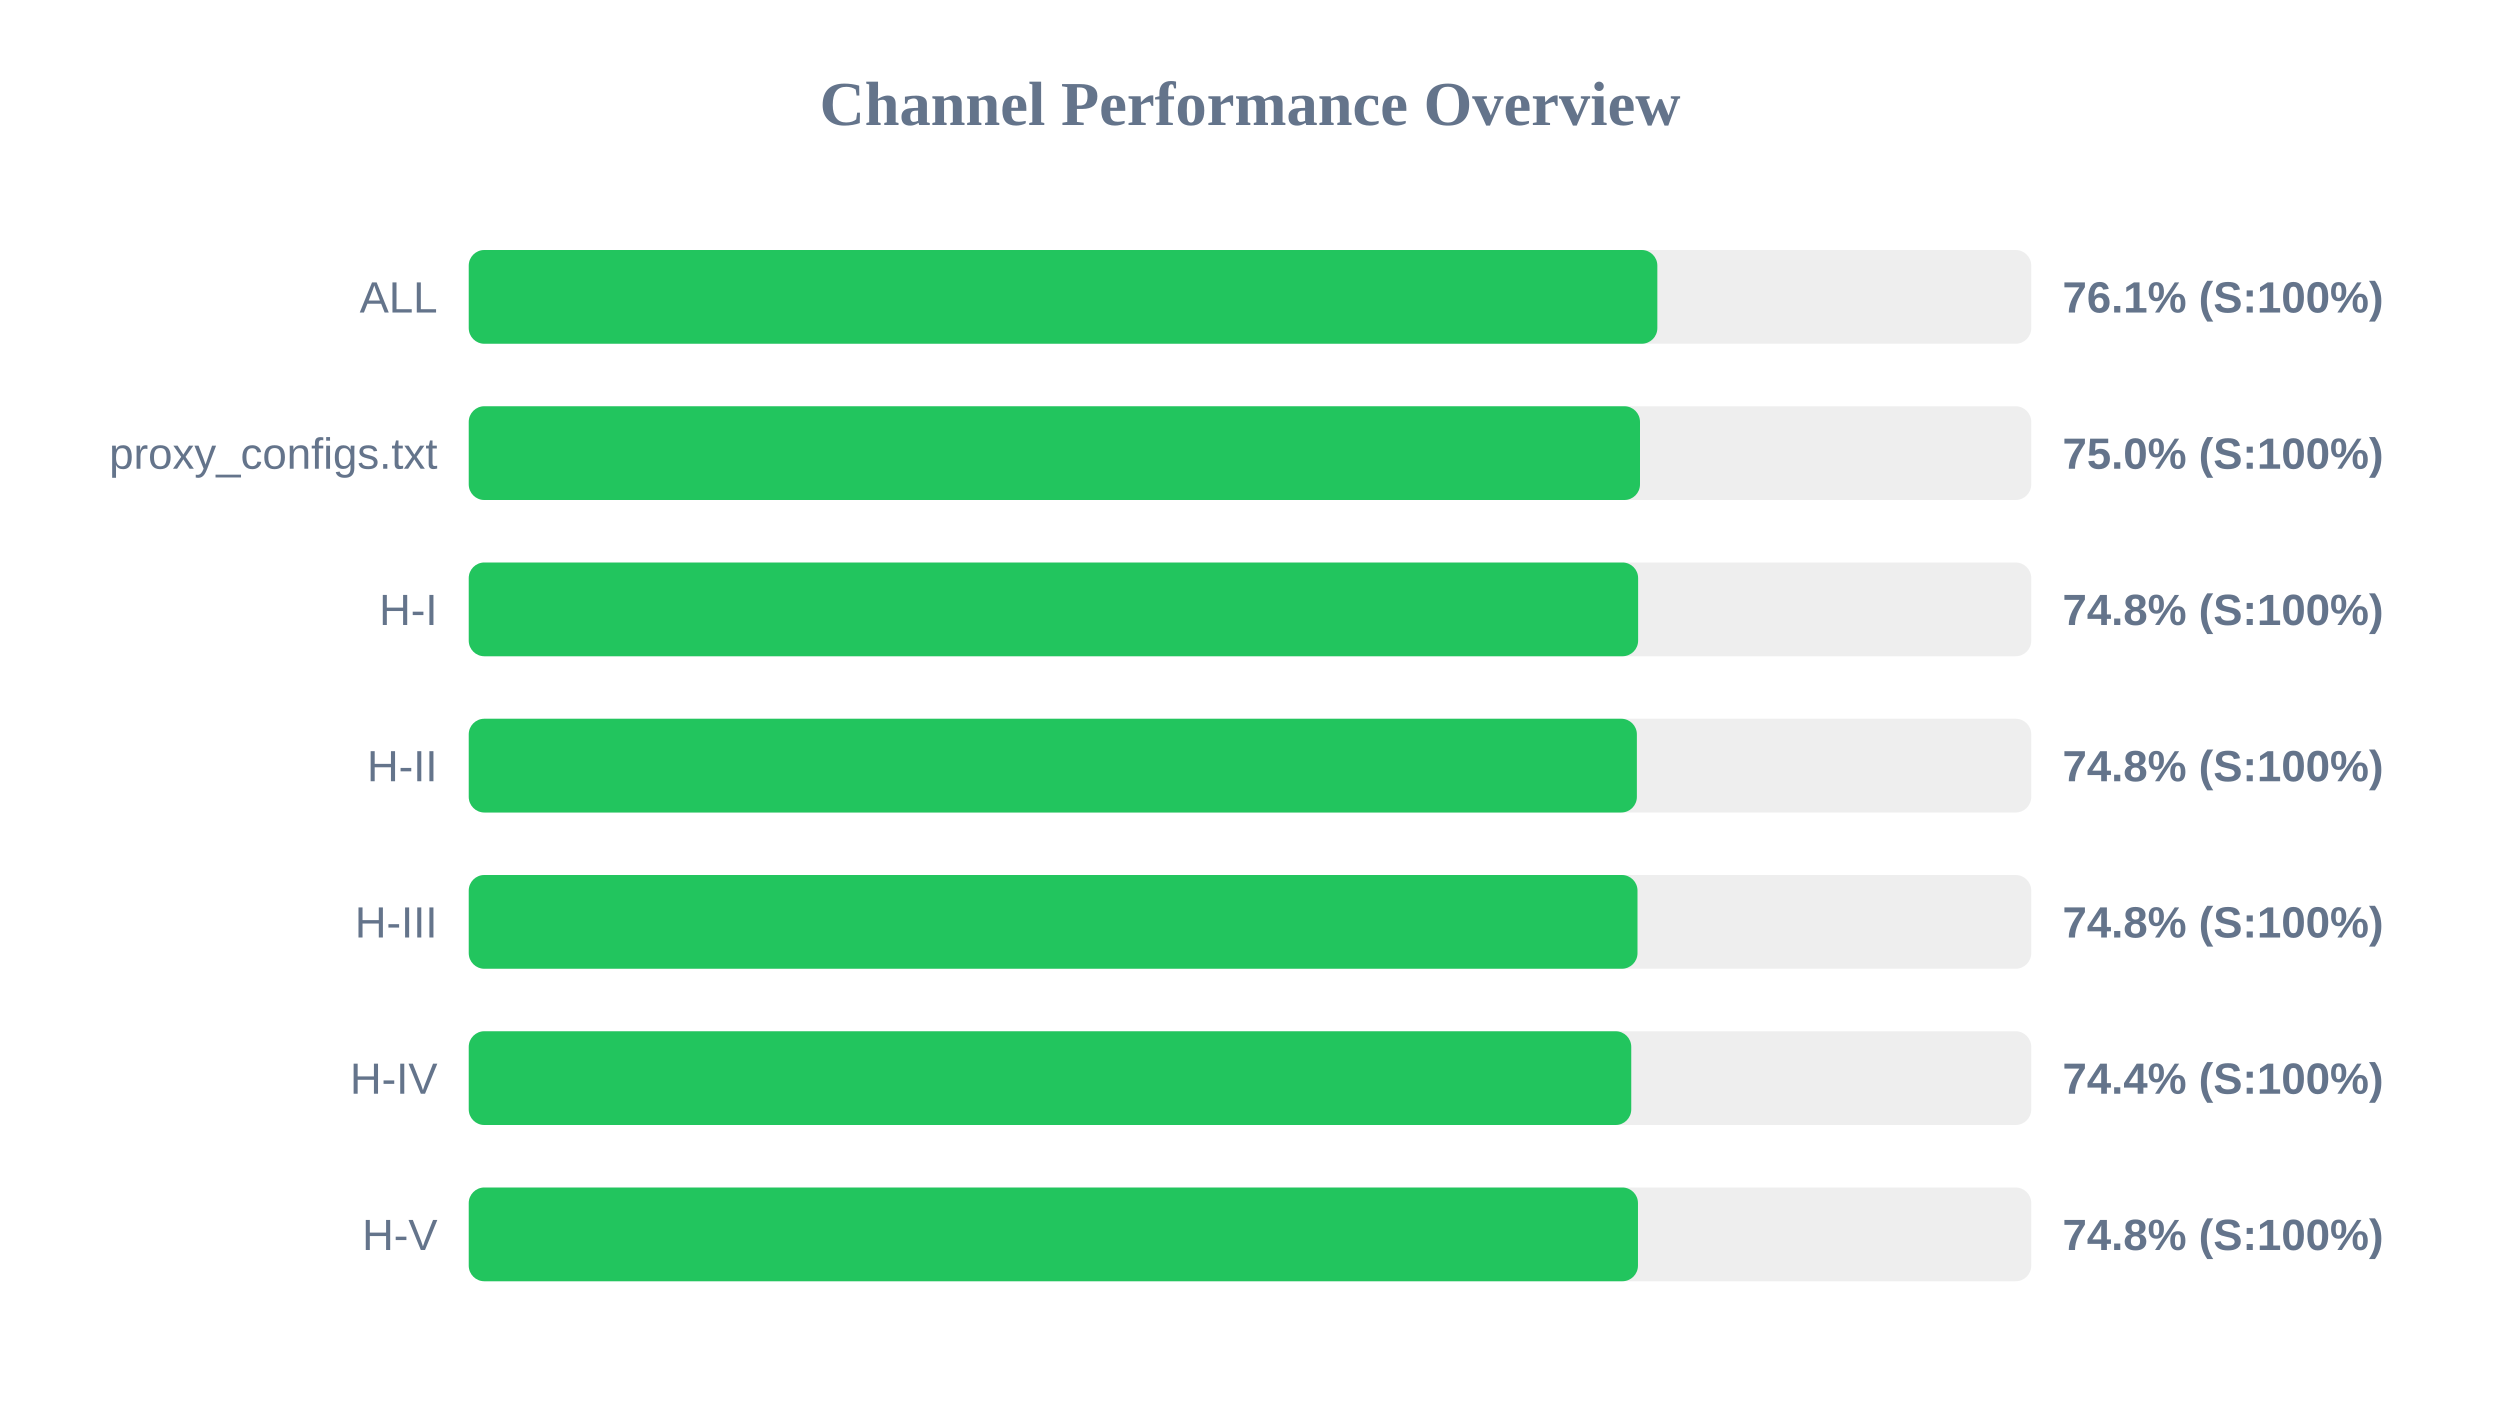
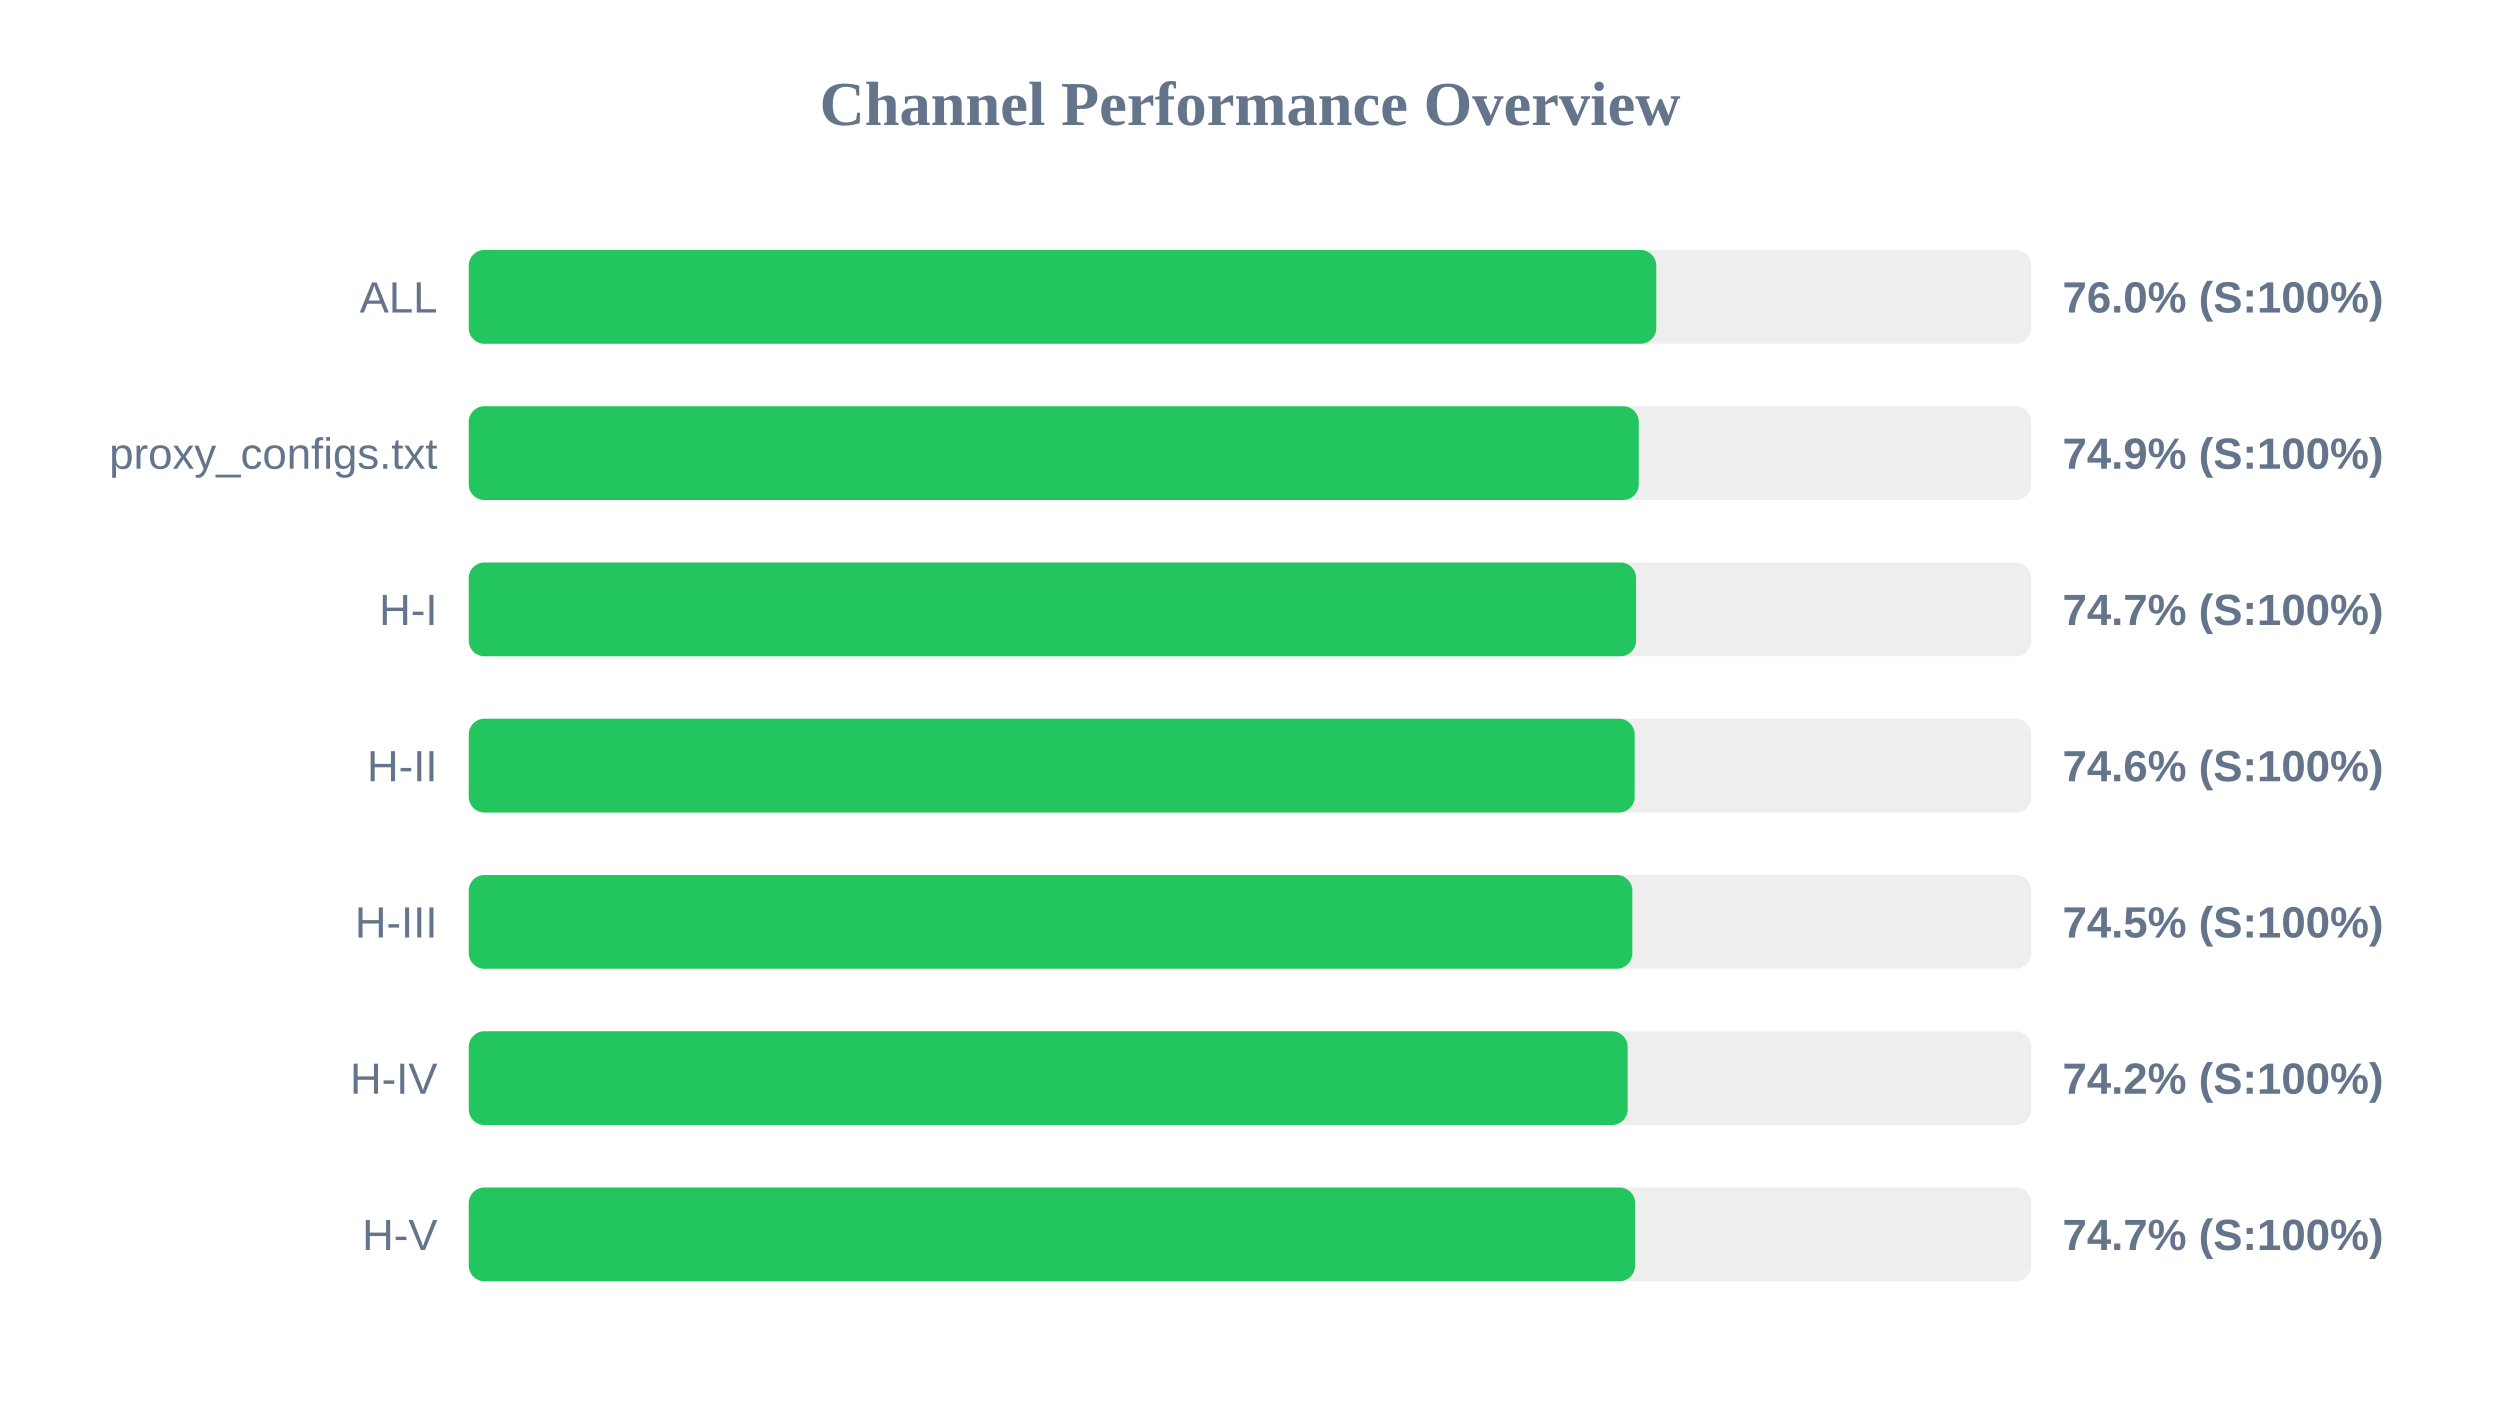
<svg xmlns="http://www.w3.org/2000/svg" width="800" height="450" version="1.1">
  <style>
        .row { font: 14px Arial; fill: #64748b; }
        .score { font: bold 14px Arial; fill: #64748b; }
    </style>
  <text x="400" y="40" text-anchor="middle" font-size="20px" font-weight="bold" fill="#64748b">Channel Performance Overview</text>
  <rect x="150" y="80" width="500" height="30" fill="#eee" rx="5" />
-   <rect x="150" y="80" width="380.35" height="30" fill="#22c55e" rx="5" />
+   <rect x="150" y="80" width="380.0" height="30" fill="#22c55e" rx="5" />
  <text x="140" y="100" text-anchor="end" class="row">ALL</text>
-   <text x="660" y="100" text-anchor="start" class="score">76.1% (S:100%)</text>
+   <text x="660" y="100" text-anchor="start" class="score">76.0% (S:100%)</text>
  <rect x="150" y="130" width="500" height="30" fill="#eee" rx="5" />
-   <rect x="150" y="130" width="374.8" height="30" fill="#22c55e" rx="5" />
+   <rect x="150" y="130" width="374.4" height="30" fill="#22c55e" rx="5" />
  <text x="140" y="150" text-anchor="end" class="row">proxy_configs.txt</text>
-   <text x="660" y="150" text-anchor="start" class="score">75.0% (S:100%)</text>
+   <text x="660" y="150" text-anchor="start" class="score">74.9% (S:100%)</text>
  <rect x="150" y="180" width="500" height="30" fill="#eee" rx="5" />
-   <rect x="150" y="180" width="374.2" height="30" fill="#22c55e" rx="5" />
+   <rect x="150" y="180" width="373.55" height="30" fill="#22c55e" rx="5" />
  <text x="140" y="200" text-anchor="end" class="row">H-I</text>
-   <text x="660" y="200" text-anchor="start" class="score">74.8% (S:100%)</text>
+   <text x="660" y="200" text-anchor="start" class="score">74.7% (S:100%)</text>
  <rect x="150" y="230" width="500" height="30" fill="#eee" rx="5" />
-   <rect x="150" y="230" width="373.8" height="30" fill="#22c55e" rx="5" />
+   <rect x="150" y="230" width="373.1" height="30" fill="#22c55e" rx="5" />
  <text x="140" y="250" text-anchor="end" class="row">H-II</text>
-   <text x="660" y="250" text-anchor="start" class="score">74.8% (S:100%)</text>
+   <text x="660" y="250" text-anchor="start" class="score">74.6% (S:100%)</text>
  <rect x="150" y="280" width="500" height="30" fill="#eee" rx="5" />
-   <rect x="150" y="280" width="374.0" height="30" fill="#22c55e" rx="5" />
+   <rect x="150" y="280" width="372.35" height="30" fill="#22c55e" rx="5" />
  <text x="140" y="300" text-anchor="end" class="row">H-III</text>
-   <text x="660" y="300" text-anchor="start" class="score">74.8% (S:100%)</text>
+   <text x="660" y="300" text-anchor="start" class="score">74.5% (S:100%)</text>
  <rect x="150" y="330" width="500" height="30" fill="#eee" rx="5" />
-   <rect x="150" y="330" width="372.0" height="30" fill="#22c55e" rx="5" />
+   <rect x="150" y="330" width="370.85" height="30" fill="#22c55e" rx="5" />
  <text x="140" y="350" text-anchor="end" class="row">H-IV</text>
-   <text x="660" y="350" text-anchor="start" class="score">74.4% (S:100%)</text>
+   <text x="660" y="350" text-anchor="start" class="score">74.2% (S:100%)</text>
  <rect x="150" y="380" width="500" height="30" fill="#eee" rx="5" />
-   <rect x="150" y="380" width="374.15" height="30" fill="#22c55e" rx="5" />
+   <rect x="150" y="380" width="373.25" height="30" fill="#22c55e" rx="5" />
  <text x="140" y="400" text-anchor="end" class="row">H-V</text>
-   <text x="660" y="400" text-anchor="start" class="score">74.8% (S:100%)</text>
+   <text x="660" y="400" text-anchor="start" class="score">74.7% (S:100%)</text>
</svg>
